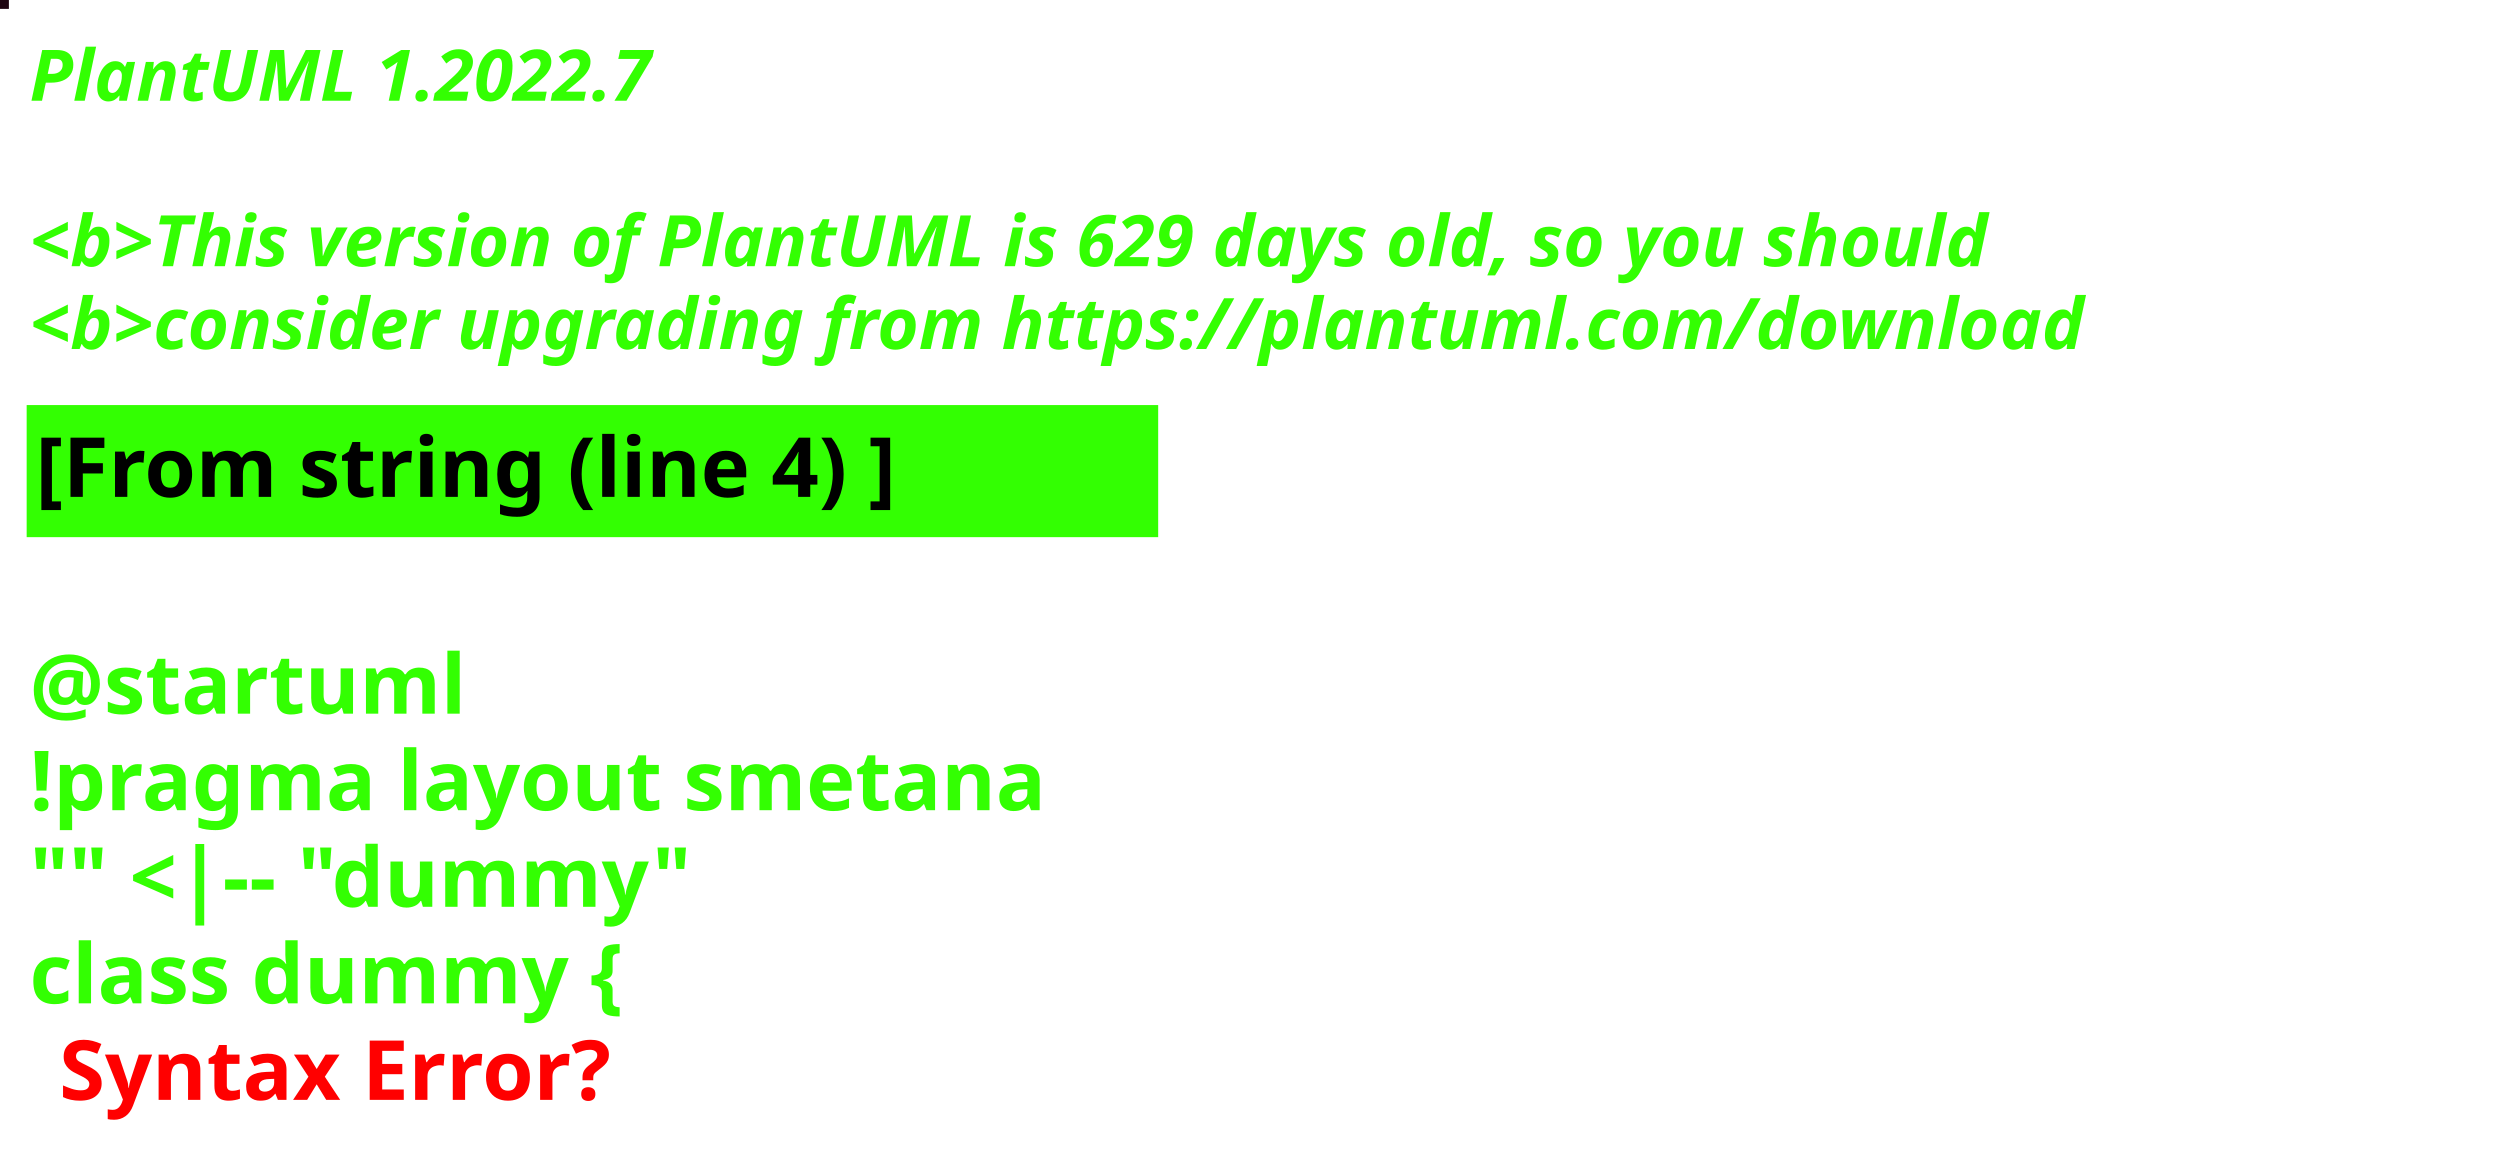
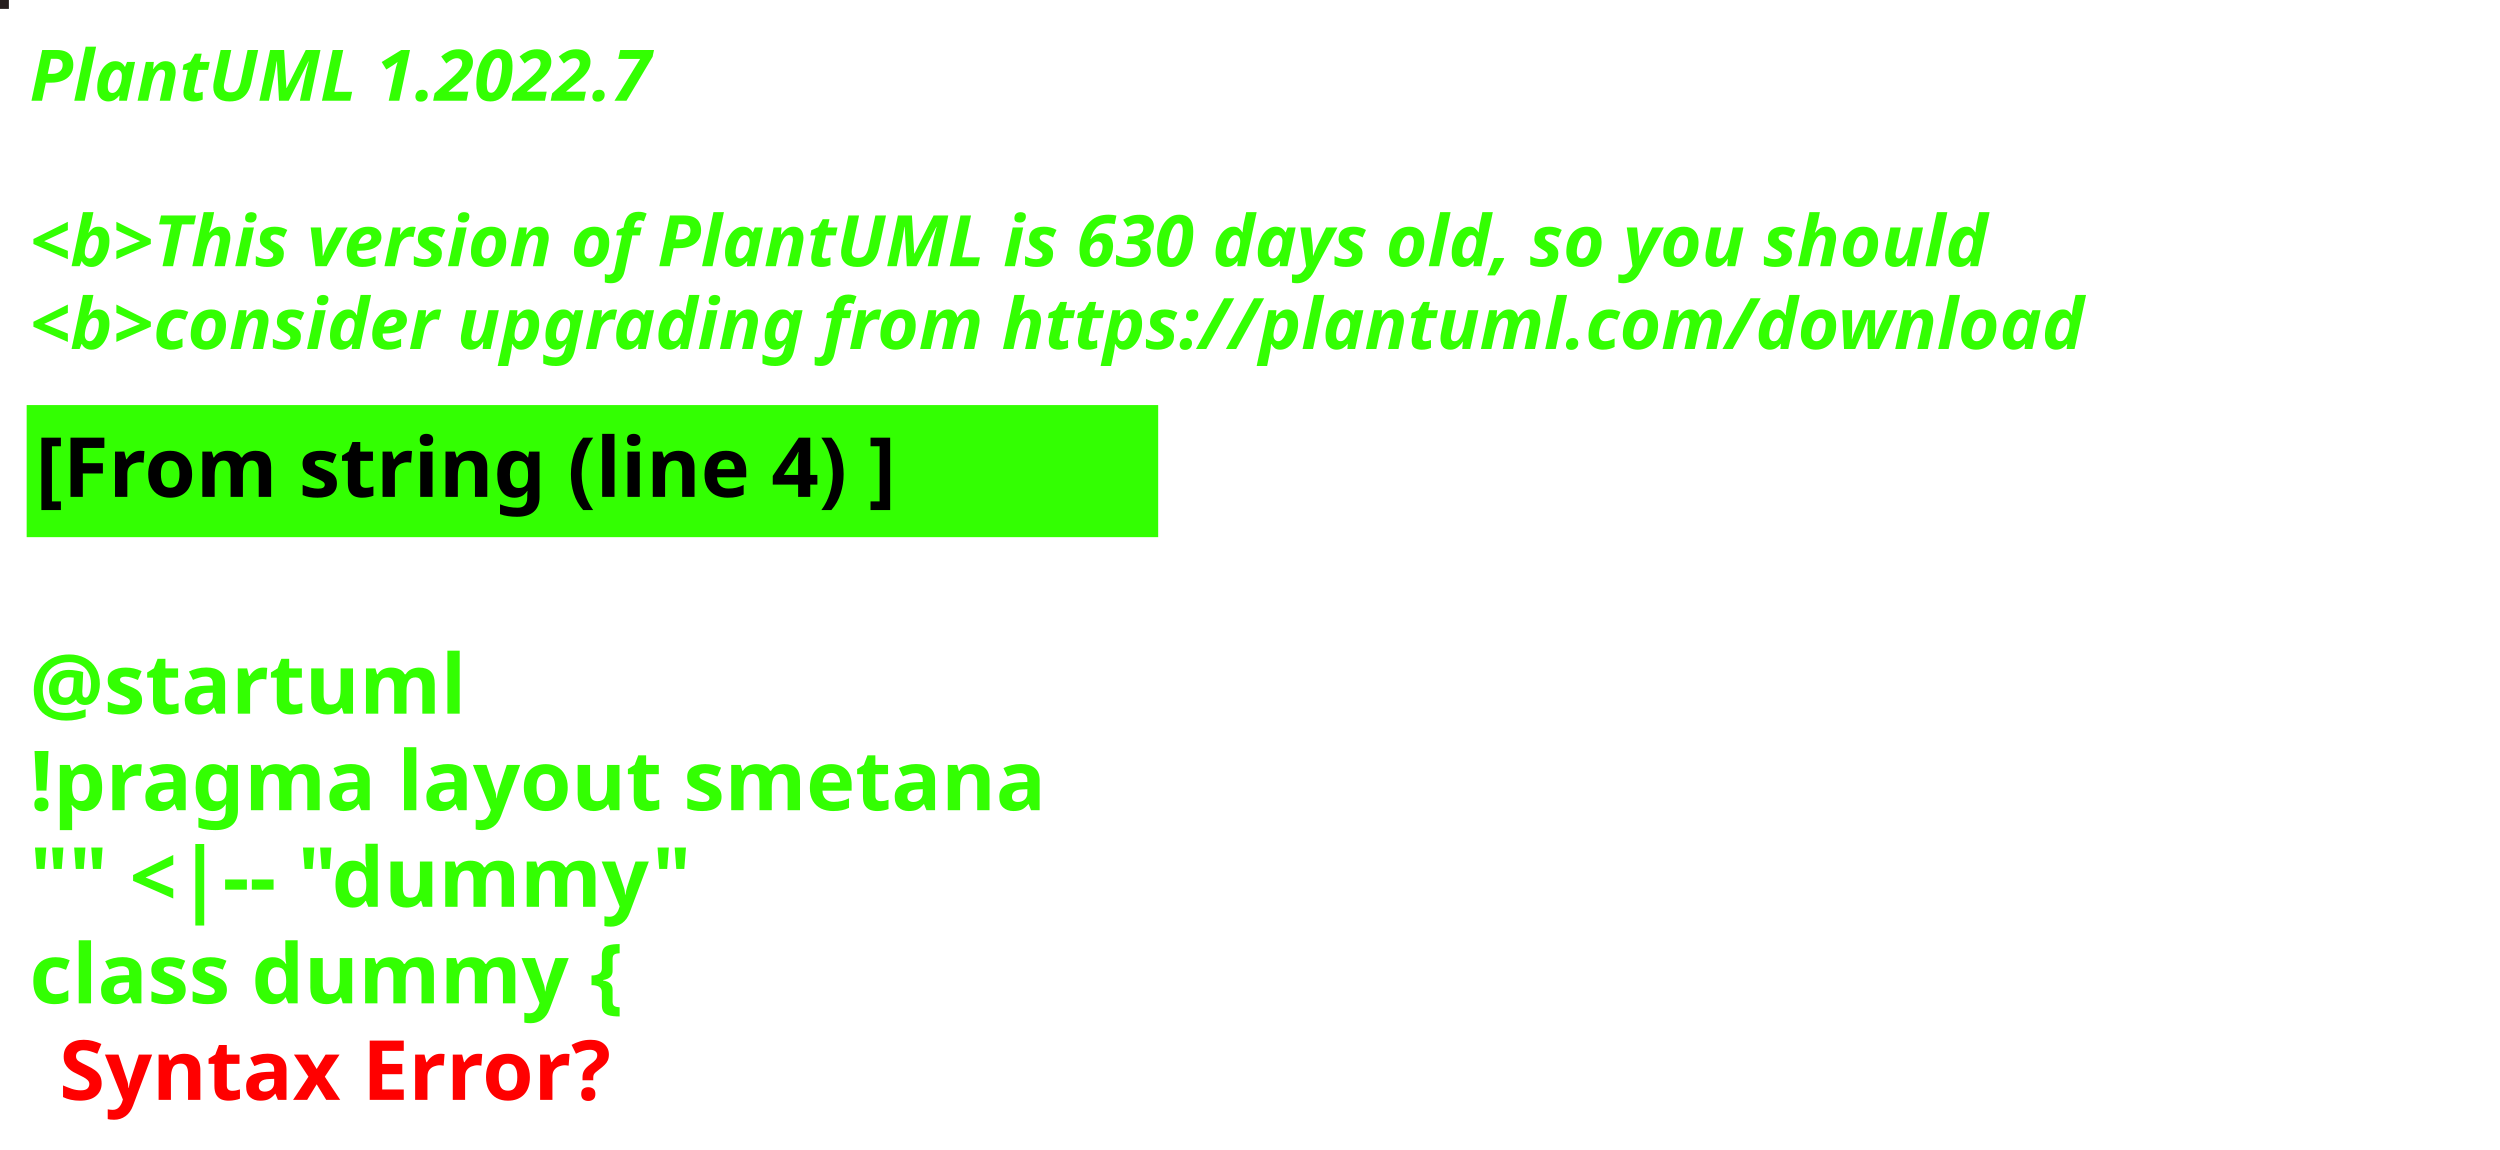
<svg xmlns="http://www.w3.org/2000/svg" contentStyleType="text/css" height="194px" preserveAspectRatio="none" style="width:422px;height:194px;background:#000000;" version="1.1" viewBox="0 0 422 194" width="422px" zoomAndPan="magnify">
  <defs />
  <g>
-     <rect fill="#1F0512" height="1" style="stroke:#1F0512;stroke-width:1.0;" width="1" x="0" y="0" />
+     <rect fill="#251D1D" height="1" style="stroke:#251D1D;stroke-width:1.0;" width="1" x="0" y="0" />
    <text fill="#33FF02" font-family="sans-serif" font-size="12" font-style="italic" font-weight="bold" lengthAdjust="spacing" textLength="127" x="5" y="17">PlantUML 1.2022.7</text>
    <text fill="#33FF02" font-family="sans-serif" font-size="12" font-style="italic" font-weight="bold" lengthAdjust="spacing" textLength="4" x="5" y="30.969"> </text>
-     <text fill="#33FF02" font-family="sans-serif" font-size="12" font-style="italic" font-weight="bold" lengthAdjust="spacing" textLength="399" x="5" y="44.938">&lt;b&gt;This version of PlantUML is 629 days old, so you should</text>
+     <text fill="#33FF02" font-family="sans-serif" font-size="12" font-style="italic" font-weight="bold" lengthAdjust="spacing" textLength="399" x="5" y="44.938">&lt;b&gt;This version of PlantUML is 630 days old, so you should</text>
    <text fill="#33FF02" font-family="sans-serif" font-size="12" font-style="italic" font-weight="bold" lengthAdjust="spacing" textLength="408" x="5" y="58.906">&lt;b&gt;consider upgrading from https://plantuml.com/download</text>
    <rect fill="#33FF02" height="21.297" style="stroke:#33FF02;stroke-width:1.0;" width="190" x="5" y="68.875" />
    <text fill="#000000" font-family="sans-serif" font-size="14" font-weight="bold" lengthAdjust="spacing" textLength="168" x="6" y="83.875">[From string (line 4) ]</text>
    <text fill="#33FF02" font-family="sans-serif" font-size="14" font-weight="bold" lengthAdjust="spacing" textLength="5" x="5" y="104.172"> </text>
    <text fill="#33FF02" font-family="sans-serif" font-size="14" font-weight="bold" lengthAdjust="spacing" textLength="79" x="5" y="120.469">@startuml</text>
    <text fill="#33FF02" font-family="sans-serif" font-size="14" font-weight="bold" lengthAdjust="spacing" textLength="190" x="5" y="136.766">!pragma layout smetana</text>
    <text fill="#33FF02" font-family="sans-serif" font-size="14" font-weight="bold" lengthAdjust="spacing" textLength="124" x="5" y="153.062">"" &lt;|-- "dummy"</text>
    <text fill="#33FF02" font-family="sans-serif" font-size="14" font-weight="bold" lengthAdjust="spacing" text-decoration="wavy underline" textLength="117" x="5" y="169.359">class dummy {</text>
    <text fill="#FF0000" font-family="sans-serif" font-size="14" font-weight="bold" lengthAdjust="spacing" textLength="106" x="10" y="185.656">Syntax Error?</text>
  </g>
</svg>
